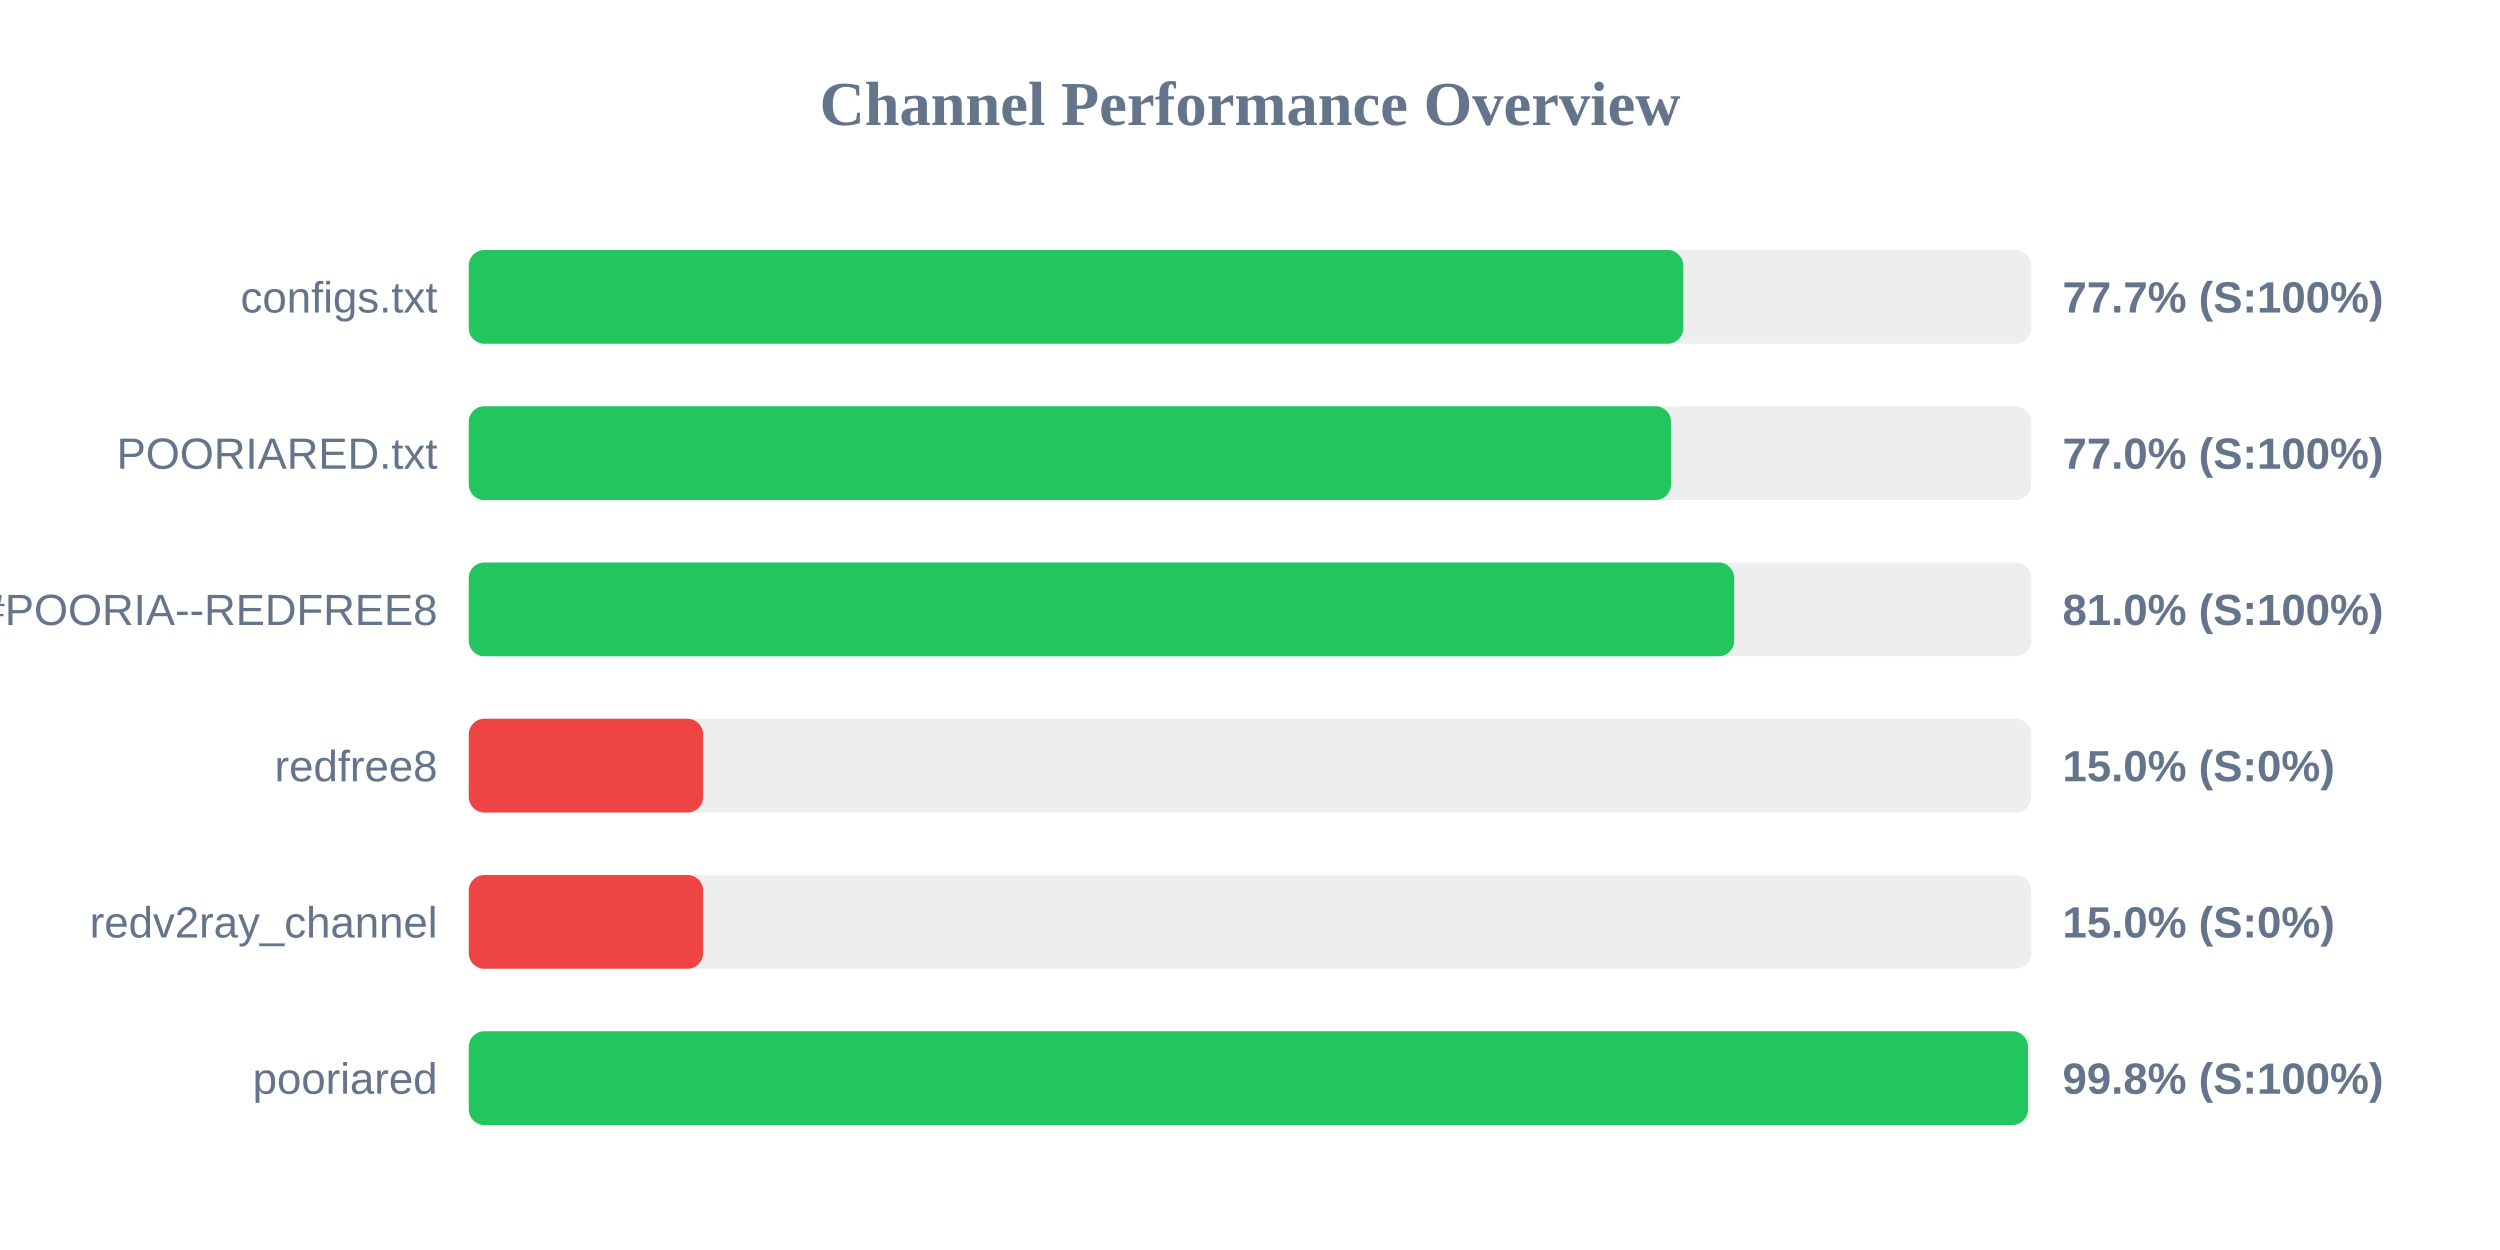
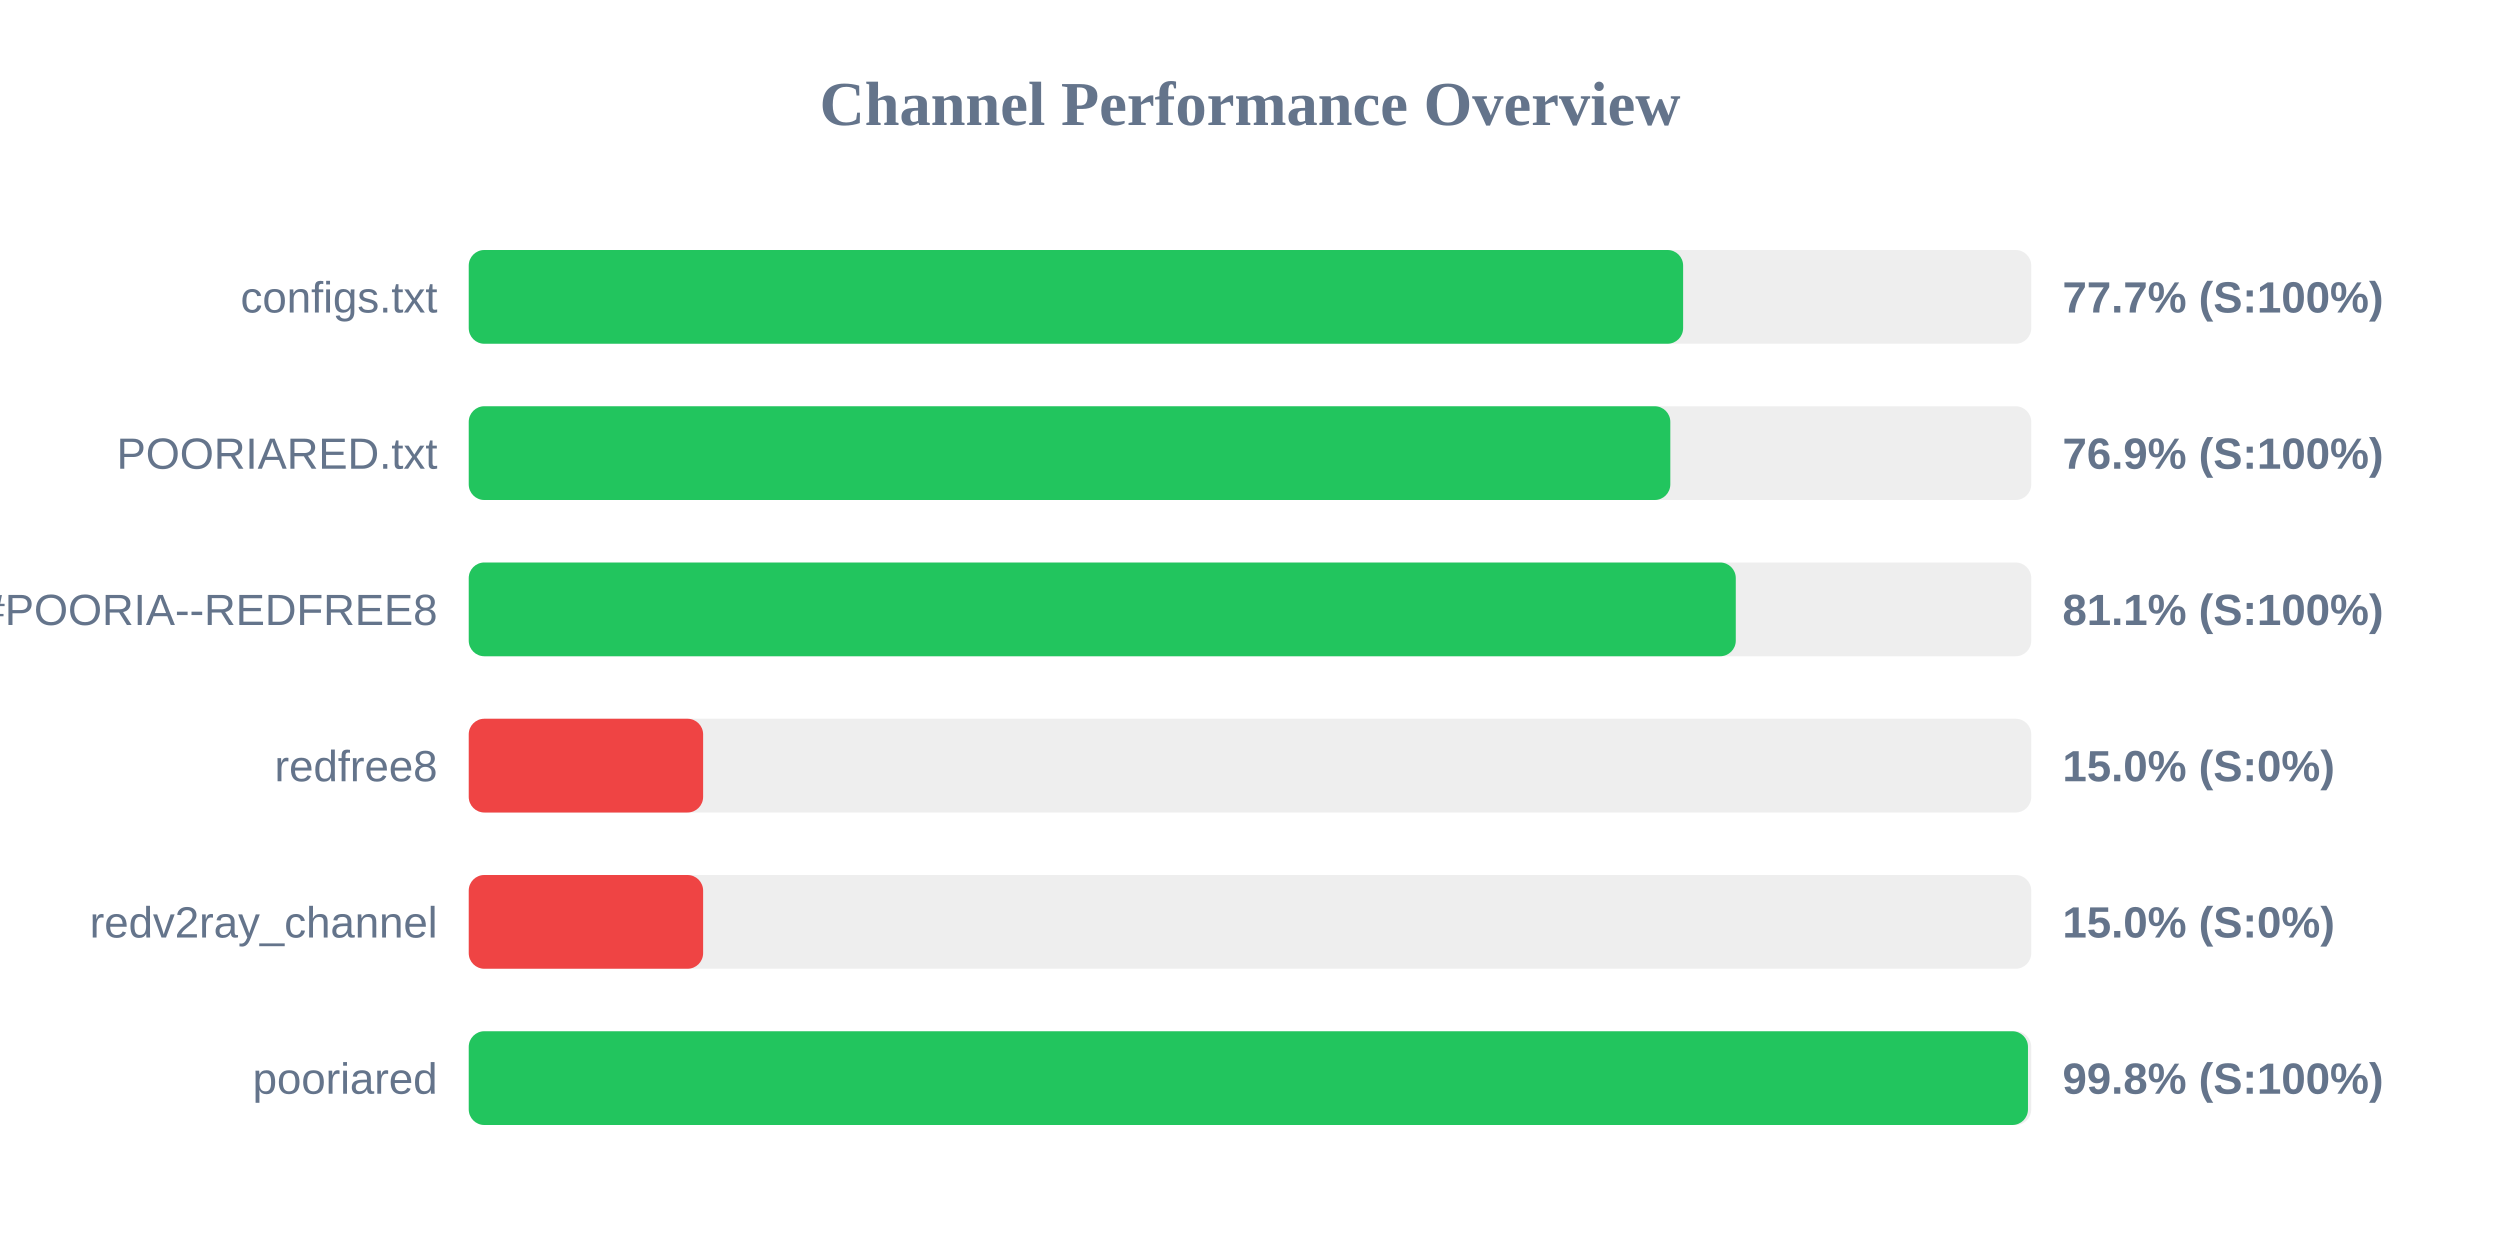
<svg xmlns="http://www.w3.org/2000/svg" width="800" height="400" version="1.1">
  <style>
        .row { font: 14px Arial; fill: #64748b; }
        .score { font: bold 14px Arial; fill: #64748b; }
    </style>
  <text x="400" y="40" text-anchor="middle" font-size="20px" font-weight="bold" fill="#64748b">Channel Performance Overview</text>
  <rect x="150" y="80" width="500" height="30" fill="#eee" rx="5" />
-   <rect x="150" y="80" width="388.65" height="30" fill="#22c55e" rx="5" />
+   <rect x="150" y="80" width="388.6" height="30" fill="#22c55e" rx="5" />
  <text x="140" y="100" text-anchor="end" class="row">configs.txt</text>
  <text x="660" y="100" text-anchor="start" class="score">77.7% (S:100%)</text>
  <rect x="150" y="130" width="500" height="30" fill="#eee" rx="5" />
-   <rect x="150" y="130" width="384.75" height="30" fill="#22c55e" rx="5" />
+   <rect x="150" y="130" width="384.5" height="30" fill="#22c55e" rx="5" />
  <text x="140" y="150" text-anchor="end" class="row">POORIARED.txt</text>
-   <text x="660" y="150" text-anchor="start" class="score">77.0% (S:100%)</text>
+   <text x="660" y="150" text-anchor="start" class="score">76.9% (S:100%)</text>
  <rect x="150" y="180" width="500" height="30" fill="#eee" rx="5" />
-   <rect x="150" y="180" width="404.95" height="30" fill="#22c55e" rx="5" />
+   <rect x="150" y="180" width="405.45" height="30" fill="#22c55e" rx="5" />
  <text x="140" y="200" text-anchor="end" class="row">POORIA--REDFREE8.txt#POORIA--REDFREE8</text>
-   <text x="660" y="200" text-anchor="start" class="score">81.0% (S:100%)</text>
+   <text x="660" y="200" text-anchor="start" class="score">81.1% (S:100%)</text>
  <rect x="150" y="230" width="500" height="30" fill="#eee" rx="5" />
  <rect x="150" y="230" width="75.0" height="30" fill="#ef4444" rx="5" />
  <text x="140" y="250" text-anchor="end" class="row">redfree8</text>
  <text x="660" y="250" text-anchor="start" class="score">15.0% (S:0%)</text>
  <rect x="150" y="280" width="500" height="30" fill="#eee" rx="5" />
  <rect x="150" y="280" width="75.0" height="30" fill="#ef4444" rx="5" />
  <text x="140" y="300" text-anchor="end" class="row">redv2ray_channel</text>
  <text x="660" y="300" text-anchor="start" class="score">15.0% (S:0%)</text>
  <rect x="150" y="330" width="500" height="30" fill="#eee" rx="5" />
  <rect x="150" y="330" width="498.95" height="30" fill="#22c55e" rx="5" />
  <text x="140" y="350" text-anchor="end" class="row">pooriared</text>
  <text x="660" y="350" text-anchor="start" class="score">99.8% (S:100%)</text>
</svg>
